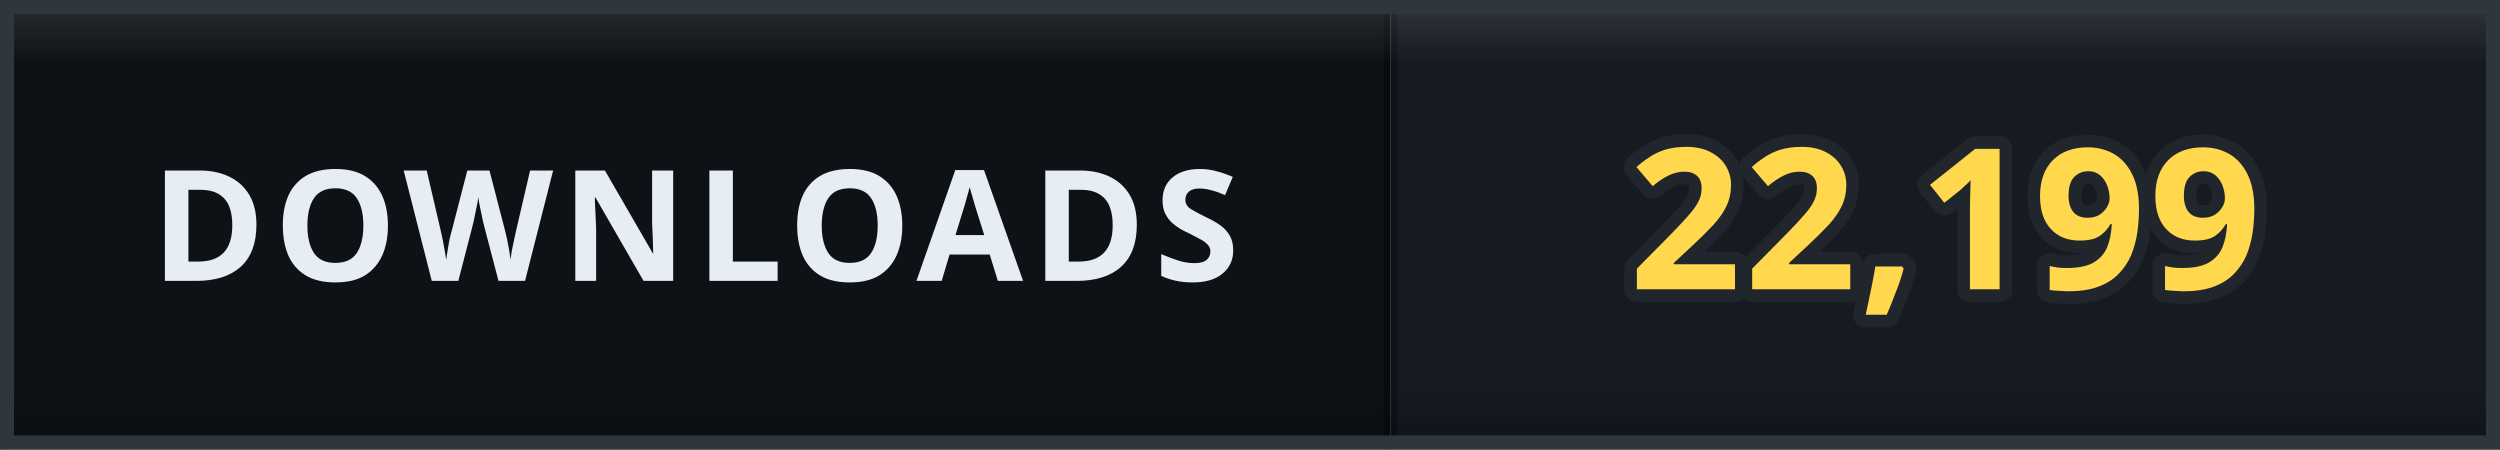
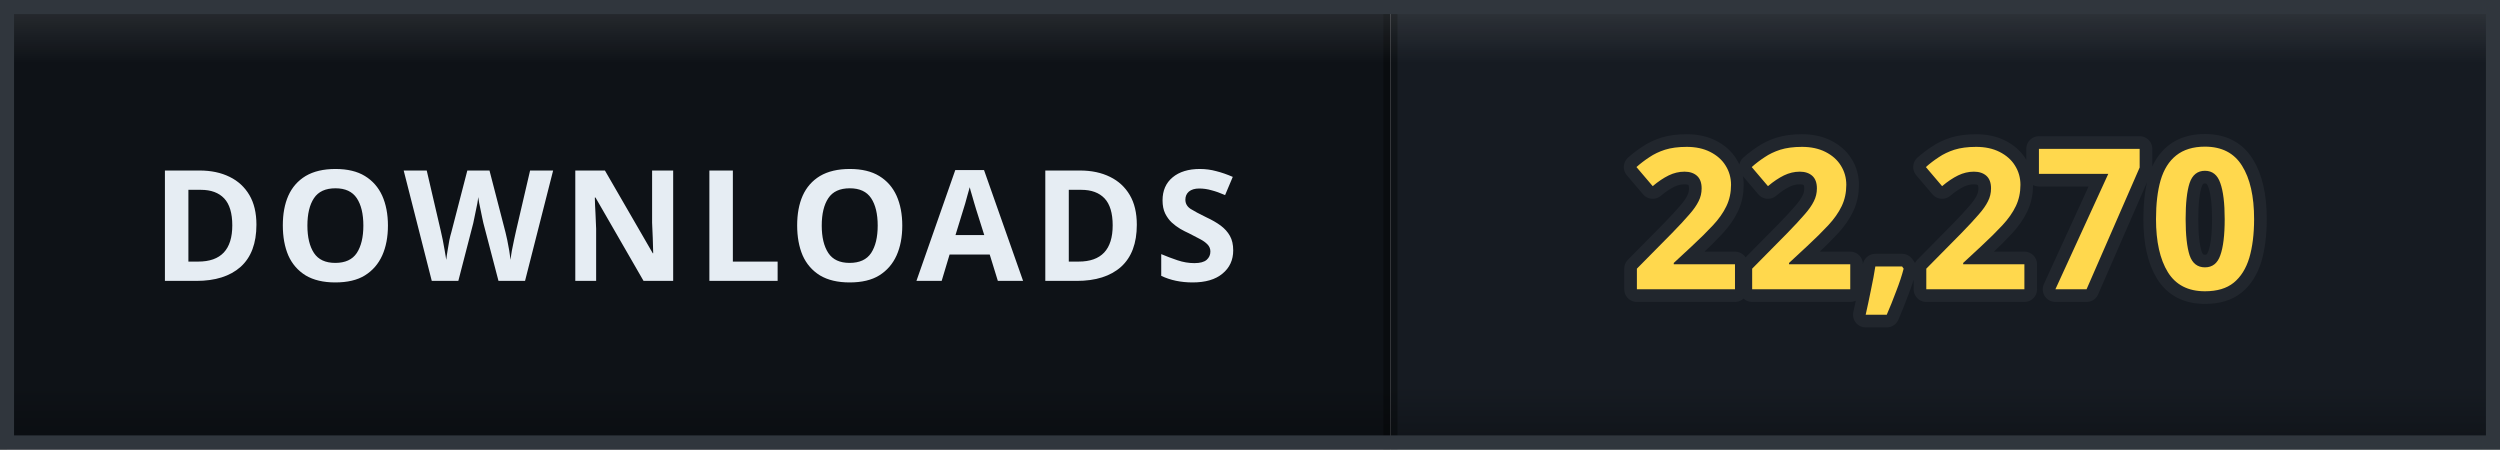
- <svg xmlns="http://www.w3.org/2000/svg" width="178" height="32" viewBox="0 0 178 32" role="img" aria-label="DOWNLOADS: 22,199">
+ <svg xmlns="http://www.w3.org/2000/svg" width="178" height="32" viewBox="0 0 178 32" role="img" aria-label="DOWNLOADS: 22,270">
  <defs>
    <clipPath id="clip">
      <rect width="178" height="32" rx="0" />
    </clipPath>
    <linearGradient id="bevel" x1="0" y1="0" x2="0" y2="1">
      <stop offset="0" stop-color="#ffffff" stop-opacity="0.12" />
      <stop offset="0.14" stop-color="#ffffff" stop-opacity="0" />
      <stop offset="0.86" stop-color="#000000" stop-opacity="0" />
      <stop offset="1" stop-color="#000000" stop-opacity="0.28" />
    </linearGradient>
  </defs>
  <g clip-path="url(#clip)">
    <rect width="0" height="32" fill="#161b22" />
    <rect x="0" width="99" height="32" fill="#0e1217" />
    <rect x="99" width="79" height="32" fill="#161b22" />
    <rect x="-0.5" width="1" height="32" fill="#000000" opacity="0.35" />
    <rect x="98.5" width="1" height="32" fill="#000000" opacity="0.35" />
    <text x="49.5" y="20" font-family="Verdana, 'Segoe UI', sans-serif" font-size="11" font-weight="700" letter-spacing="0.6" fill="#e6edf3" text-anchor="middle">DOWNLOADS</text>
-     <text x="138.5" y="20.6" font-family="Verdana, 'Segoe UI', sans-serif" font-size="14" font-weight="700" letter-spacing="0.2" fill="#ffd84d" stroke="#21262d" stroke-width="1.8" stroke-linejoin="round" paint-order="stroke" text-anchor="middle">22,199</text>
+     <text x="138.5" y="20.6" font-family="Verdana, 'Segoe UI', sans-serif" font-size="14" font-weight="700" letter-spacing="0.2" fill="#ffd84d" stroke="#21262d" stroke-width="1.8" stroke-linejoin="round" paint-order="stroke" text-anchor="middle">22,270</text>
    <rect width="178" height="32" rx="0" fill="url(#bevel)" />
  </g>
  <rect x="0.5" y="0.5" width="177" height="31" rx="0" fill="none" stroke="#30363d" />
</svg>
